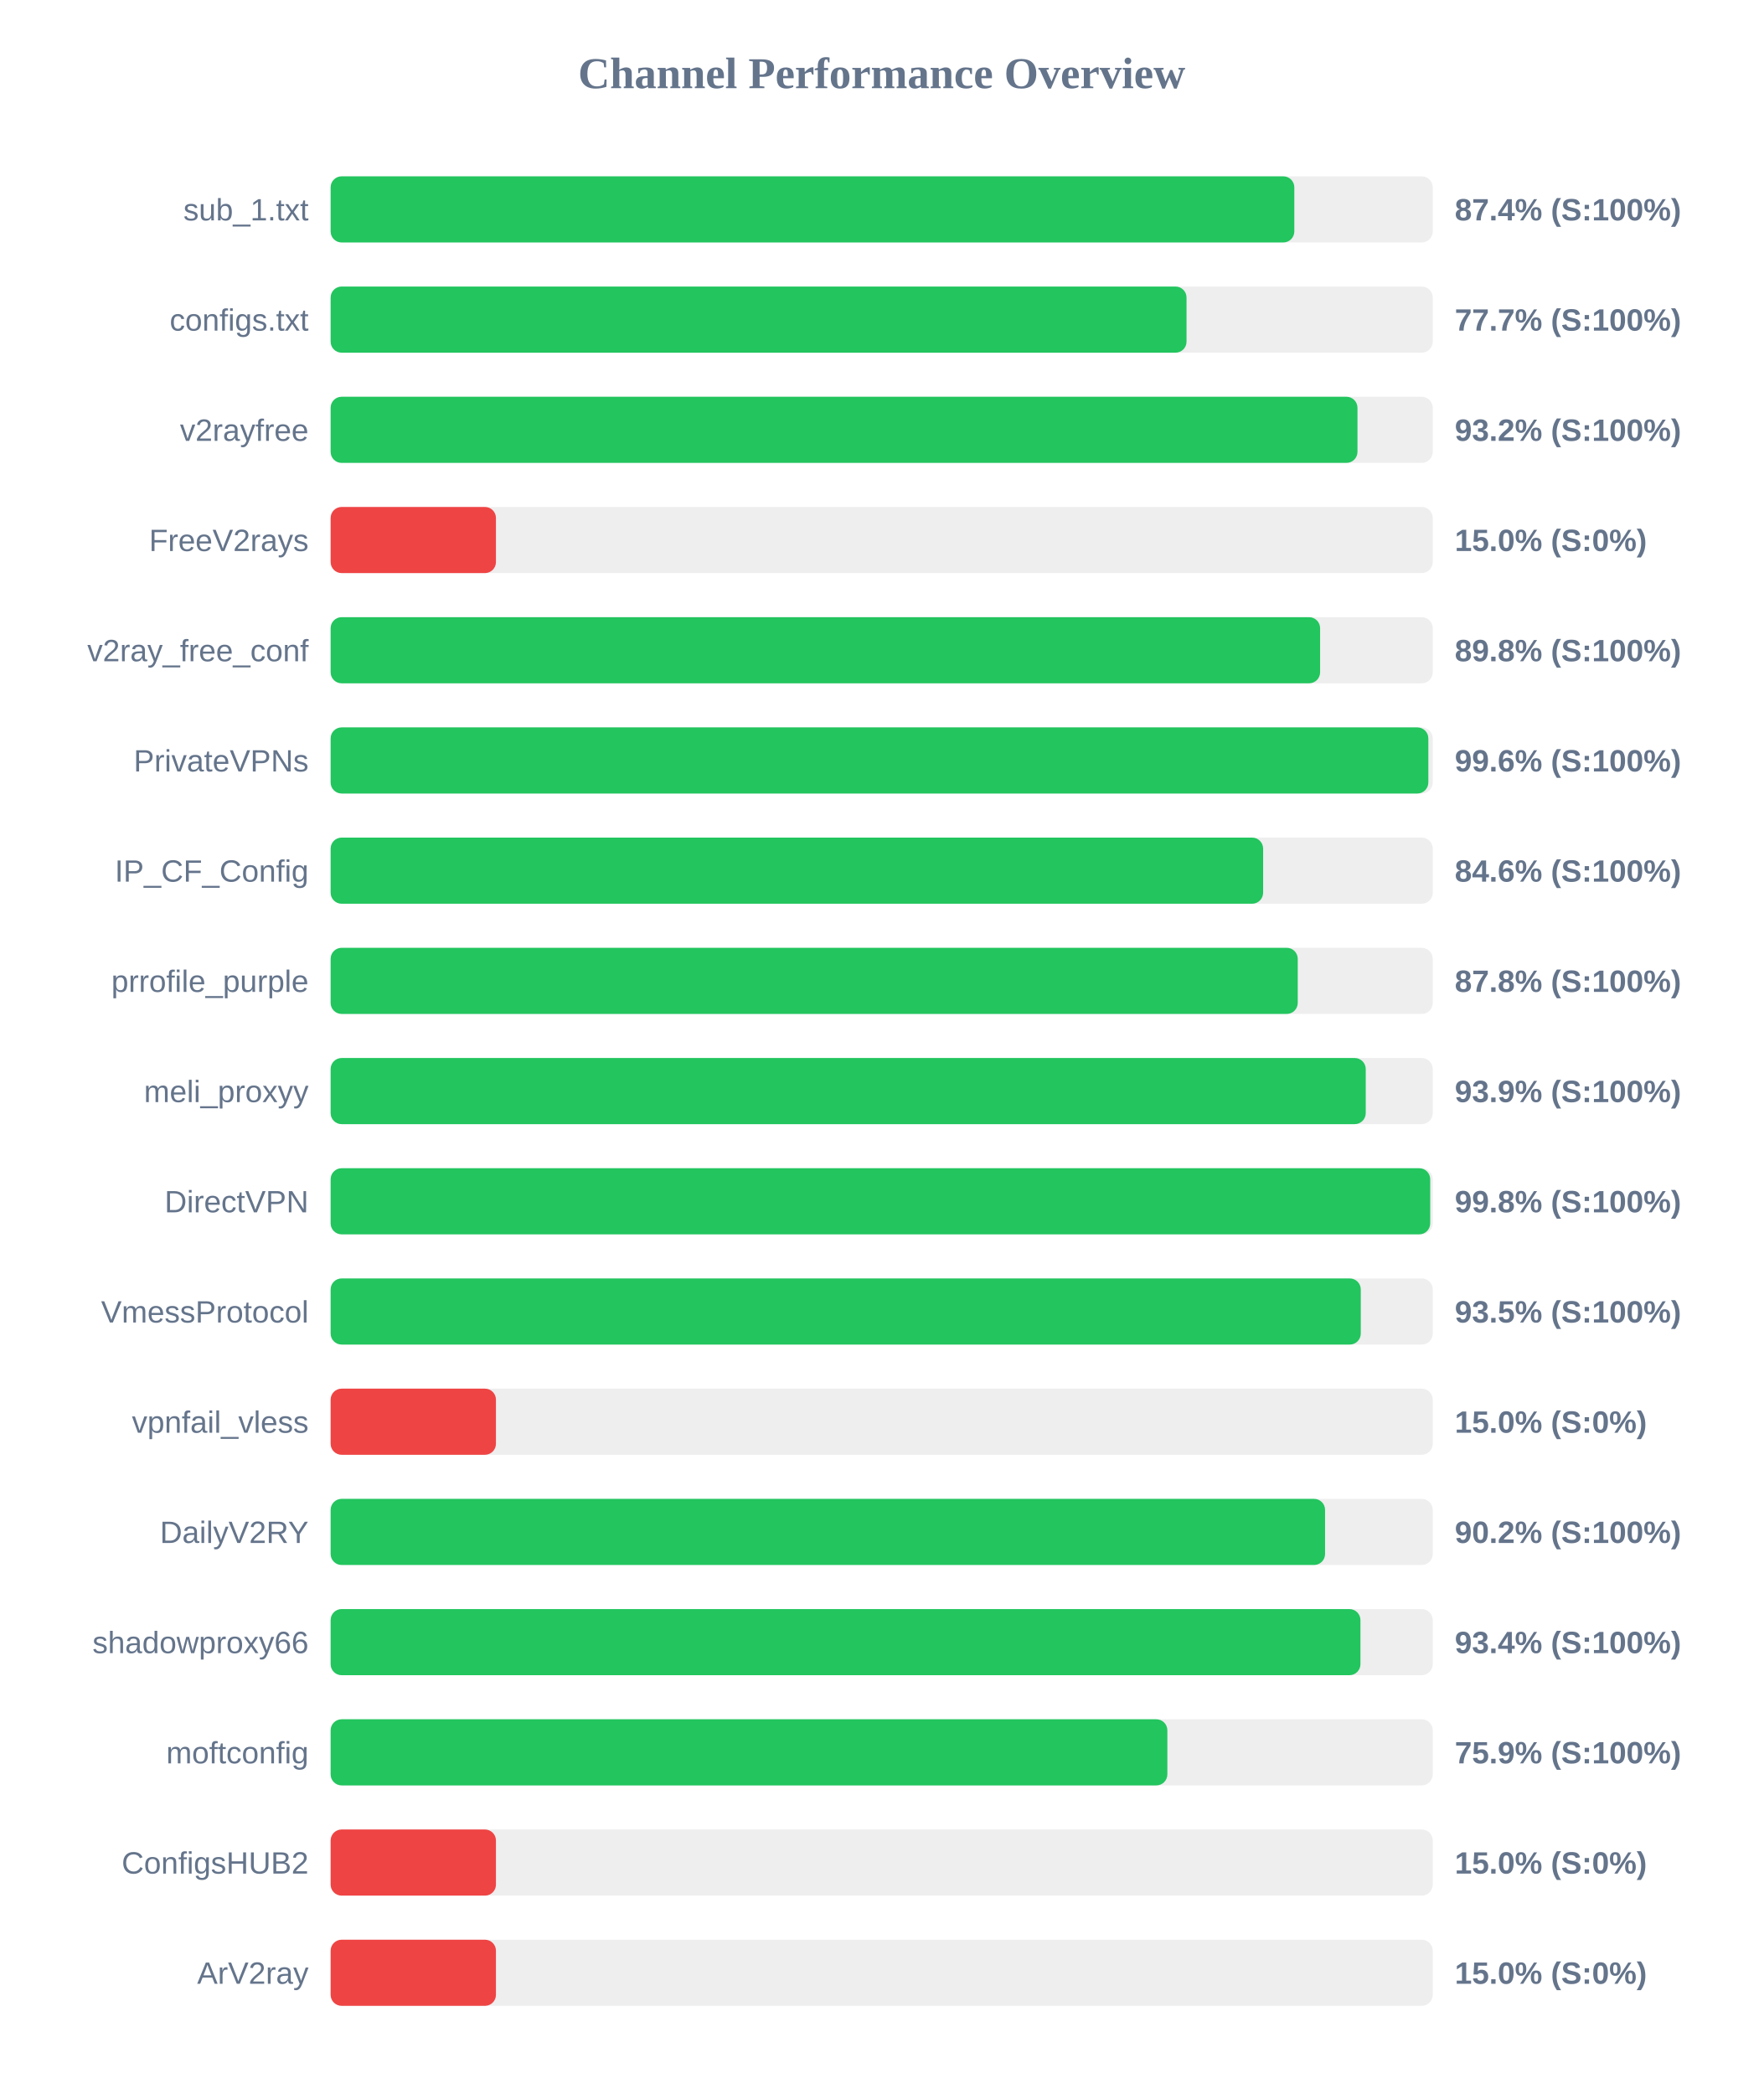
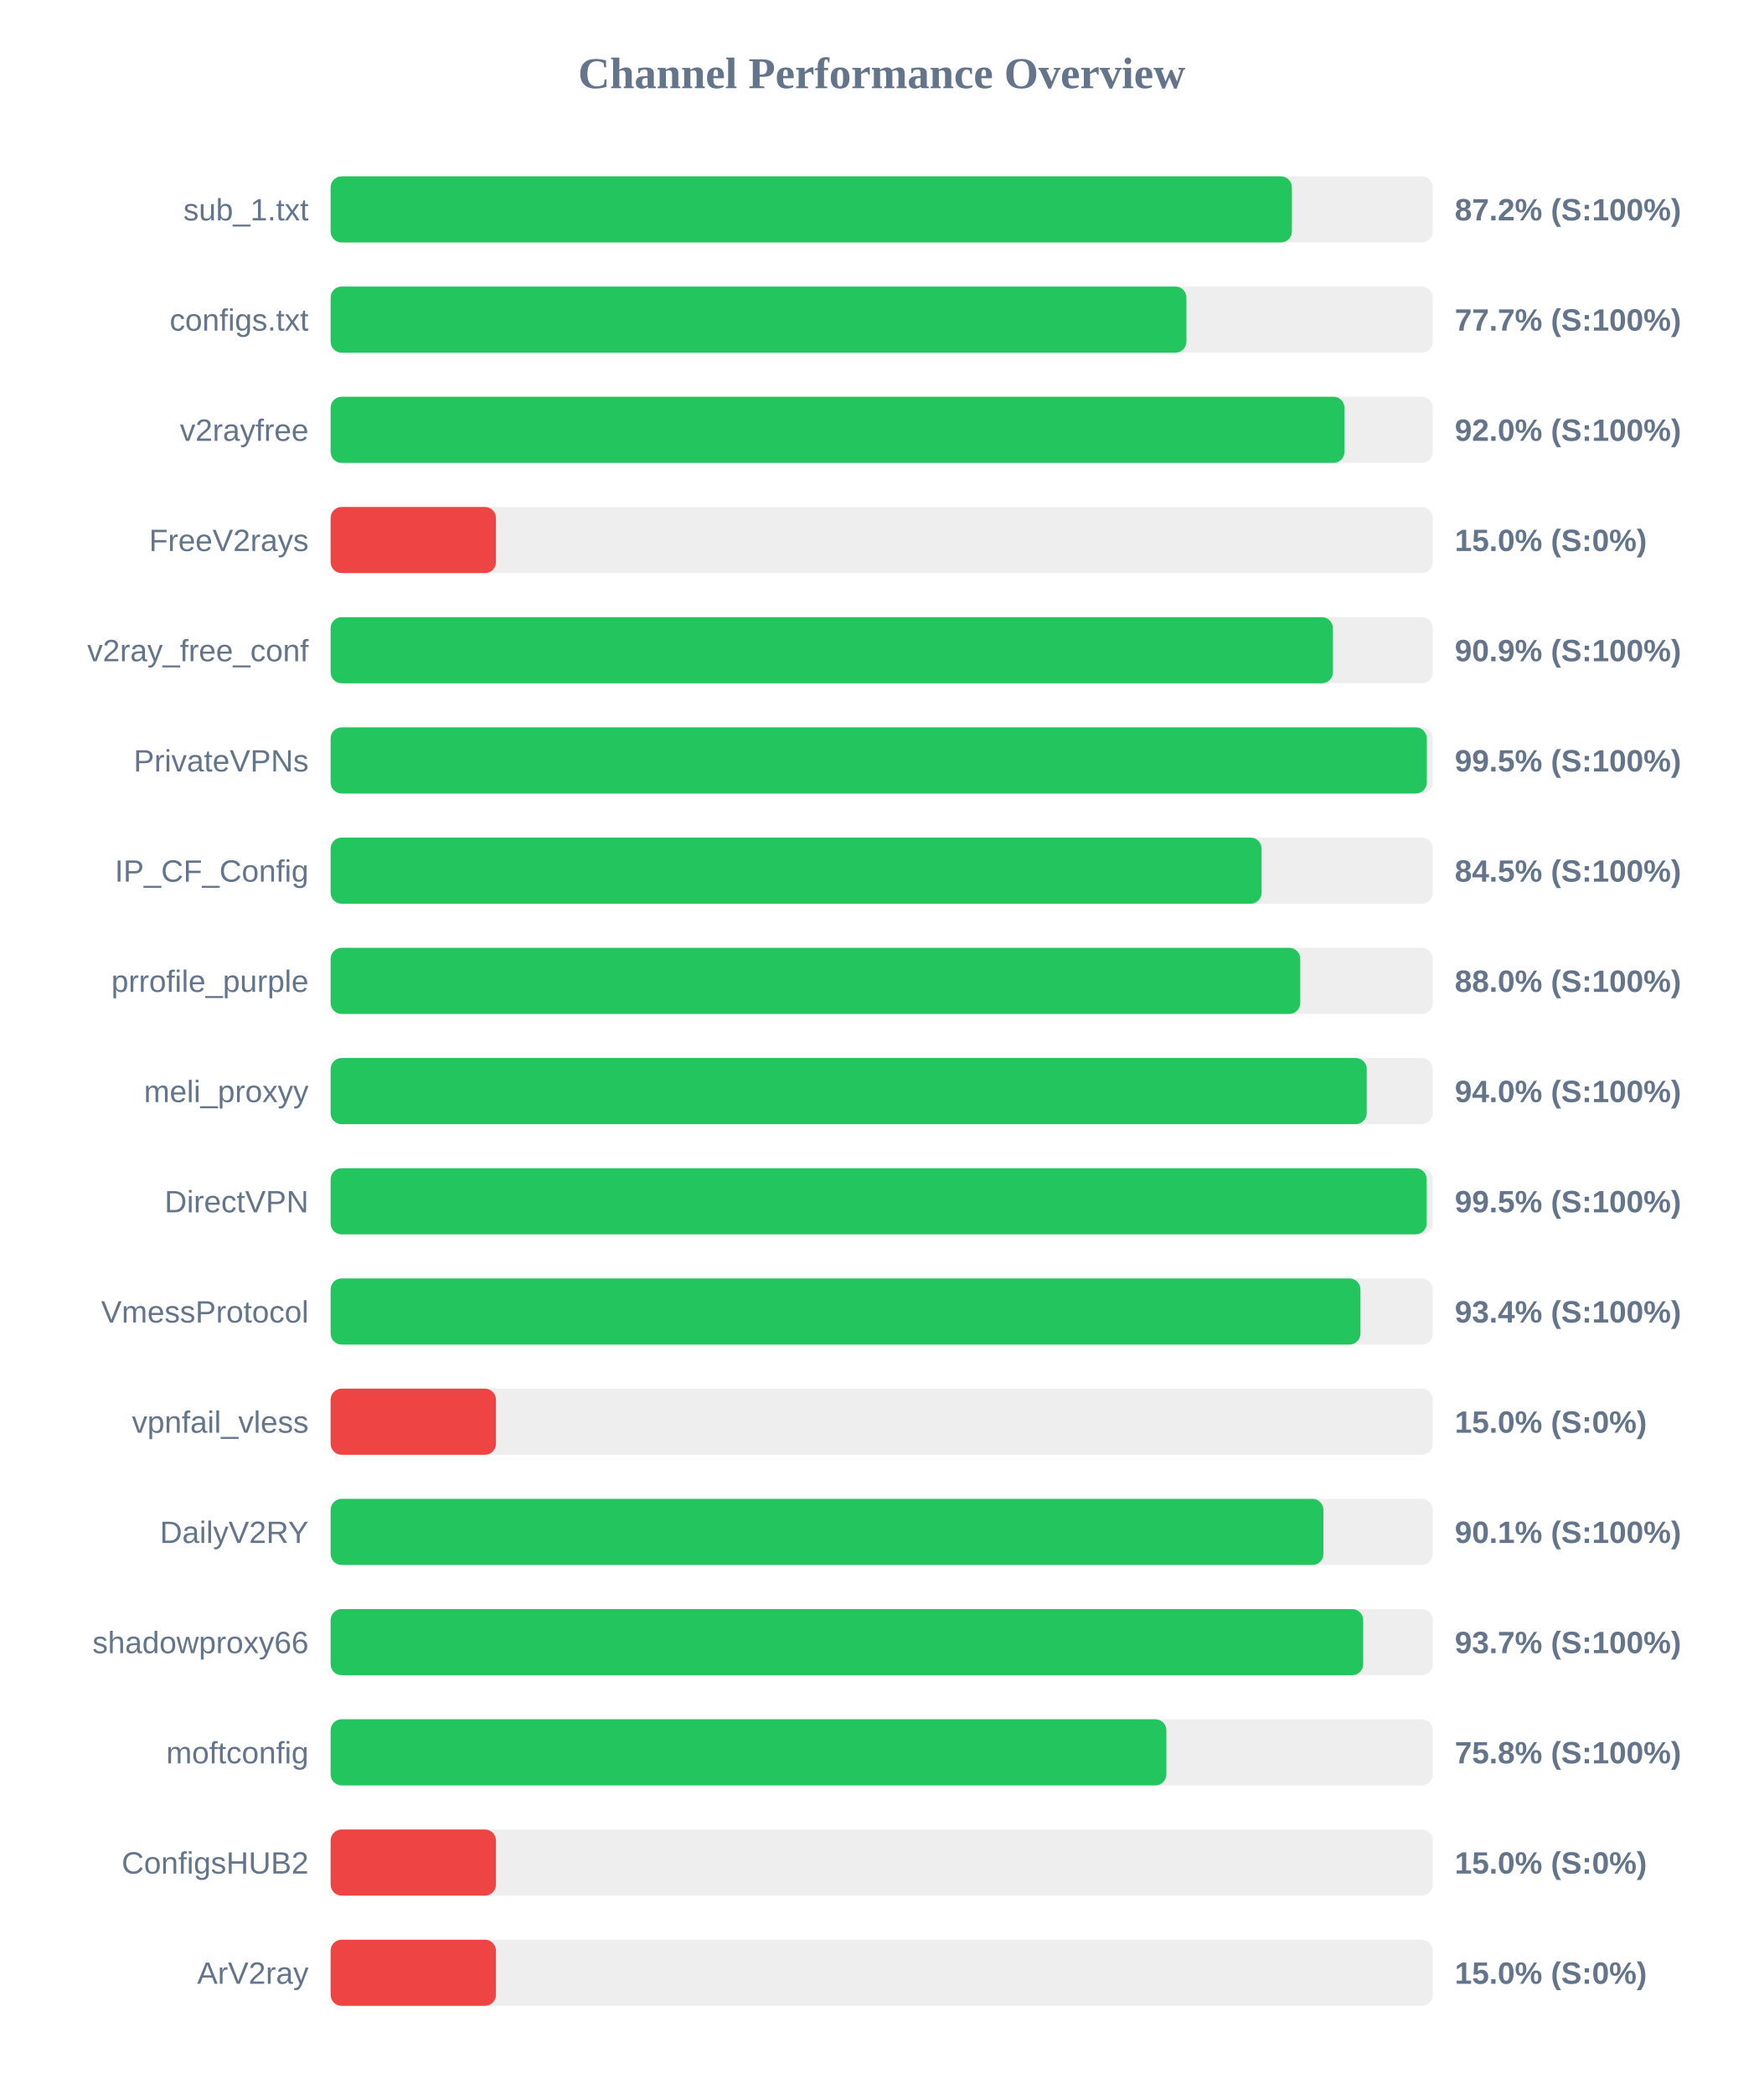
<svg xmlns="http://www.w3.org/2000/svg" width="800" height="950" version="1.1">
  <style>
        .row { font: 14px Arial; fill: #64748b; }
        .score { font: bold 14px Arial; fill: #64748b; }
    </style>
  <text x="400" y="40" text-anchor="middle" font-size="20px" font-weight="bold" fill="#64748b">Channel Performance Overview</text>
  <rect x="150" y="80" width="500" height="30" fill="#eee" rx="5" />
-   <rect x="150" y="80" width="437.2" height="30" fill="#22c55e" rx="5" />
+   <rect x="150" y="80" width="436.1" height="30" fill="#22c55e" rx="5" />
  <text x="140" y="100" text-anchor="end" class="row">sub_1.txt</text>
-   <text x="660" y="100" text-anchor="start" class="score">87.4% (S:100%)</text>
+   <text x="660" y="100" text-anchor="start" class="score">87.2% (S:100%)</text>
  <rect x="150" y="130" width="500" height="30" fill="#eee" rx="5" />
-   <rect x="150" y="130" width="388.3" height="30" fill="#22c55e" rx="5" />
+   <rect x="150" y="130" width="388.25" height="30" fill="#22c55e" rx="5" />
  <text x="140" y="150" text-anchor="end" class="row">configs.txt</text>
  <text x="660" y="150" text-anchor="start" class="score">77.7% (S:100%)</text>
  <rect x="150" y="180" width="500" height="30" fill="#eee" rx="5" />
-   <rect x="150" y="180" width="465.85" height="30" fill="#22c55e" rx="5" />
+   <rect x="150" y="180" width="459.95" height="30" fill="#22c55e" rx="5" />
  <text x="140" y="200" text-anchor="end" class="row">v2rayfree</text>
-   <text x="660" y="200" text-anchor="start" class="score">93.2% (S:100%)</text>
+   <text x="660" y="200" text-anchor="start" class="score">92.0% (S:100%)</text>
  <rect x="150" y="230" width="500" height="30" fill="#eee" rx="5" />
  <rect x="150" y="230" width="75.0" height="30" fill="#ef4444" rx="5" />
  <text x="140" y="250" text-anchor="end" class="row">FreeV2rays</text>
  <text x="660" y="250" text-anchor="start" class="score">15.0% (S:0%)</text>
  <rect x="150" y="280" width="500" height="30" fill="#eee" rx="5" />
-   <rect x="150" y="280" width="448.9" height="30" fill="#22c55e" rx="5" />
+   <rect x="150" y="280" width="454.7" height="30" fill="#22c55e" rx="5" />
  <text x="140" y="300" text-anchor="end" class="row">v2ray_free_conf</text>
-   <text x="660" y="300" text-anchor="start" class="score">89.8% (S:100%)</text>
+   <text x="660" y="300" text-anchor="start" class="score">90.9% (S:100%)</text>
  <rect x="150" y="330" width="500" height="30" fill="#eee" rx="5" />
-   <rect x="150" y="330" width="498.0" height="30" fill="#22c55e" rx="5" />
+   <rect x="150" y="330" width="497.3" height="30" fill="#22c55e" rx="5" />
  <text x="140" y="350" text-anchor="end" class="row">PrivateVPNs</text>
-   <text x="660" y="350" text-anchor="start" class="score">99.6% (S:100%)</text>
+   <text x="660" y="350" text-anchor="start" class="score">99.5% (S:100%)</text>
  <rect x="150" y="380" width="500" height="30" fill="#eee" rx="5" />
-   <rect x="150" y="380" width="423.05" height="30" fill="#22c55e" rx="5" />
+   <rect x="150" y="380" width="422.35" height="30" fill="#22c55e" rx="5" />
  <text x="140" y="400" text-anchor="end" class="row">IP_CF_Config</text>
-   <text x="660" y="400" text-anchor="start" class="score">84.6% (S:100%)</text>
+   <text x="660" y="400" text-anchor="start" class="score">84.5% (S:100%)</text>
  <rect x="150" y="430" width="500" height="30" fill="#eee" rx="5" />
-   <rect x="150" y="430" width="438.75" height="30" fill="#22c55e" rx="5" />
+   <rect x="150" y="430" width="439.9" height="30" fill="#22c55e" rx="5" />
  <text x="140" y="450" text-anchor="end" class="row">prrofile_purple</text>
-   <text x="660" y="450" text-anchor="start" class="score">87.8% (S:100%)</text>
+   <text x="660" y="450" text-anchor="start" class="score">88.0% (S:100%)</text>
  <rect x="150" y="480" width="500" height="30" fill="#eee" rx="5" />
-   <rect x="150" y="480" width="469.6" height="30" fill="#22c55e" rx="5" />
+   <rect x="150" y="480" width="470.05" height="30" fill="#22c55e" rx="5" />
  <text x="140" y="500" text-anchor="end" class="row">meli_proxyy</text>
-   <text x="660" y="500" text-anchor="start" class="score">93.9% (S:100%)</text>
+   <text x="660" y="500" text-anchor="start" class="score">94.0% (S:100%)</text>
  <rect x="150" y="530" width="500" height="30" fill="#eee" rx="5" />
-   <rect x="150" y="530" width="498.85" height="30" fill="#22c55e" rx="5" />
+   <rect x="150" y="530" width="497.25" height="30" fill="#22c55e" rx="5" />
  <text x="140" y="550" text-anchor="end" class="row">DirectVPN</text>
-   <text x="660" y="550" text-anchor="start" class="score">99.8% (S:100%)</text>
+   <text x="660" y="550" text-anchor="start" class="score">99.5% (S:100%)</text>
  <rect x="150" y="580" width="500" height="30" fill="#eee" rx="5" />
-   <rect x="150" y="580" width="467.35" height="30" fill="#22c55e" rx="5" />
+   <rect x="150" y="580" width="467.2" height="30" fill="#22c55e" rx="5" />
  <text x="140" y="600" text-anchor="end" class="row">VmessProtocol</text>
-   <text x="660" y="600" text-anchor="start" class="score">93.5% (S:100%)</text>
+   <text x="660" y="600" text-anchor="start" class="score">93.4% (S:100%)</text>
  <rect x="150" y="630" width="500" height="30" fill="#eee" rx="5" />
  <rect x="150" y="630" width="75.0" height="30" fill="#ef4444" rx="5" />
  <text x="140" y="650" text-anchor="end" class="row">vpnfail_vless</text>
  <text x="660" y="650" text-anchor="start" class="score">15.0% (S:0%)</text>
  <rect x="150" y="680" width="500" height="30" fill="#eee" rx="5" />
-   <rect x="150" y="680" width="451.15" height="30" fill="#22c55e" rx="5" />
+   <rect x="150" y="680" width="450.4" height="30" fill="#22c55e" rx="5" />
  <text x="140" y="700" text-anchor="end" class="row">DailyV2RY</text>
-   <text x="660" y="700" text-anchor="start" class="score">90.2% (S:100%)</text>
+   <text x="660" y="700" text-anchor="start" class="score">90.1% (S:100%)</text>
  <rect x="150" y="730" width="500" height="30" fill="#eee" rx="5" />
-   <rect x="150" y="730" width="467.2" height="30" fill="#22c55e" rx="5" />
+   <rect x="150" y="730" width="468.45" height="30" fill="#22c55e" rx="5" />
  <text x="140" y="750" text-anchor="end" class="row">shadowproxy66</text>
-   <text x="660" y="750" text-anchor="start" class="score">93.4% (S:100%)</text>
+   <text x="660" y="750" text-anchor="start" class="score">93.7% (S:100%)</text>
  <rect x="150" y="780" width="500" height="30" fill="#eee" rx="5" />
-   <rect x="150" y="780" width="379.6" height="30" fill="#22c55e" rx="5" />
+   <rect x="150" y="780" width="379.15" height="30" fill="#22c55e" rx="5" />
  <text x="140" y="800" text-anchor="end" class="row">moftconfig</text>
-   <text x="660" y="800" text-anchor="start" class="score">75.9% (S:100%)</text>
+   <text x="660" y="800" text-anchor="start" class="score">75.8% (S:100%)</text>
  <rect x="150" y="830" width="500" height="30" fill="#eee" rx="5" />
  <rect x="150" y="830" width="75.0" height="30" fill="#ef4444" rx="5" />
  <text x="140" y="850" text-anchor="end" class="row">ConfigsHUB2</text>
  <text x="660" y="850" text-anchor="start" class="score">15.0% (S:0%)</text>
  <rect x="150" y="880" width="500" height="30" fill="#eee" rx="5" />
  <rect x="150" y="880" width="75.0" height="30" fill="#ef4444" rx="5" />
  <text x="140" y="900" text-anchor="end" class="row">ArV2ray</text>
  <text x="660" y="900" text-anchor="start" class="score">15.0% (S:0%)</text>
</svg>
